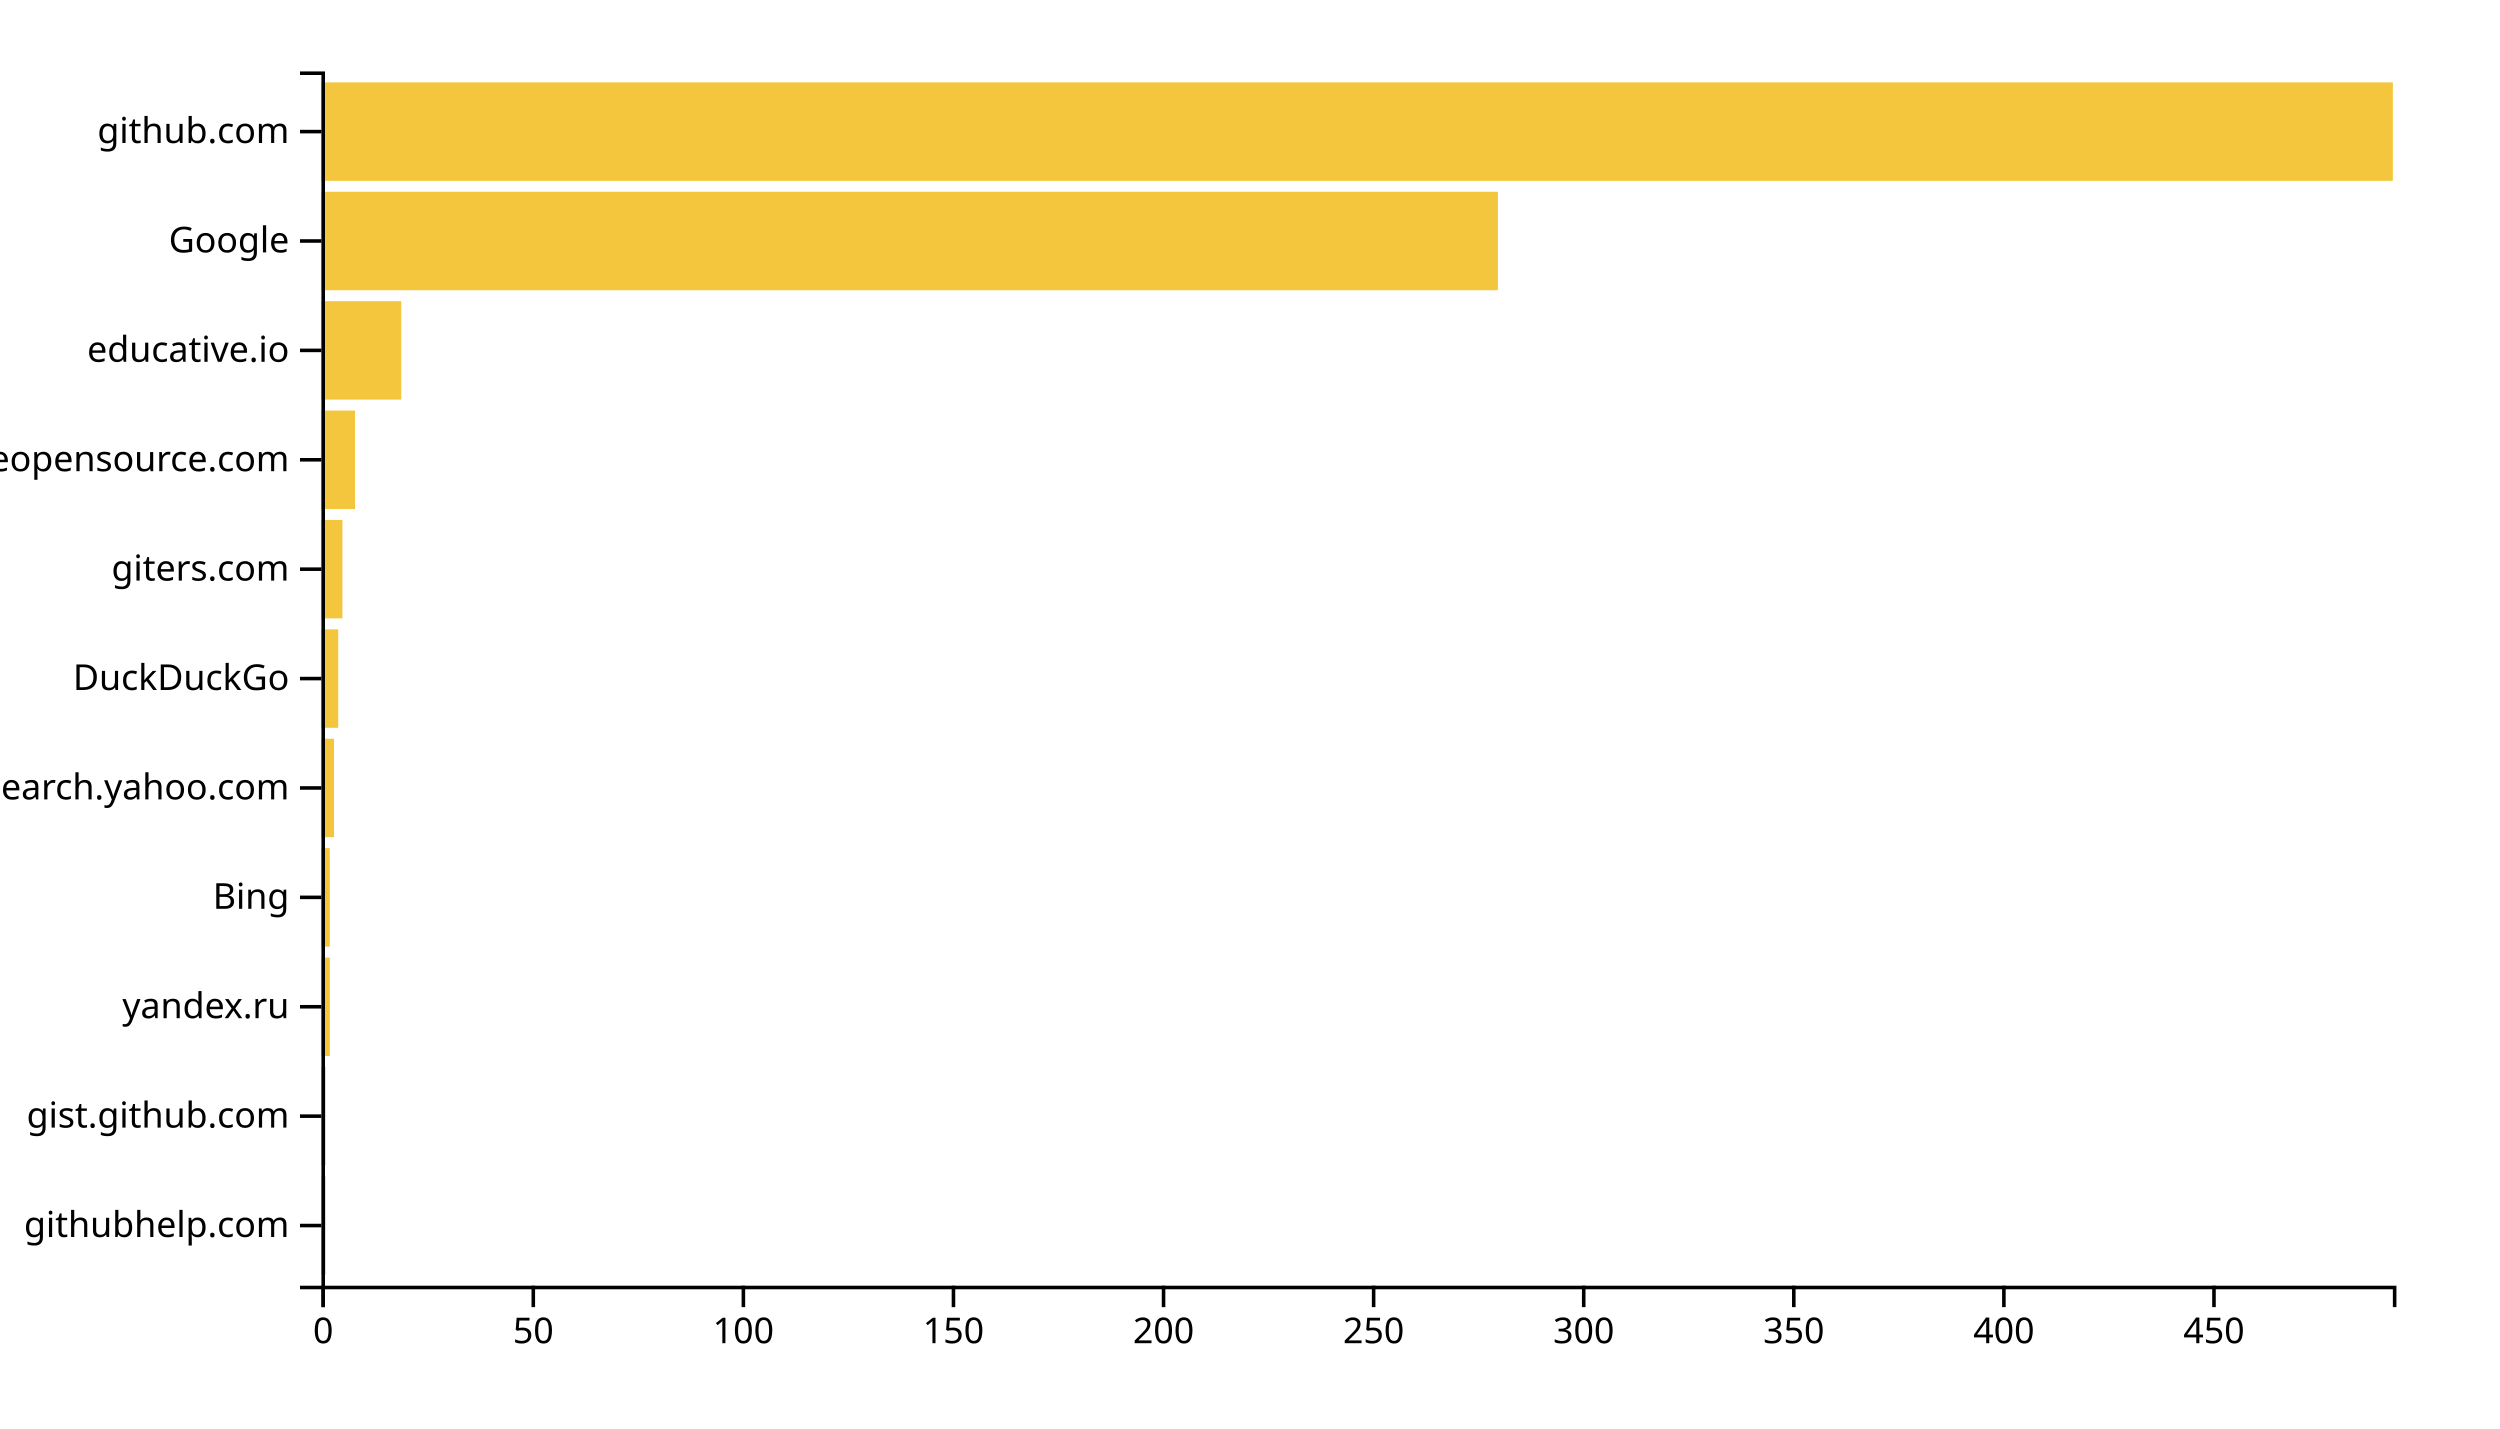
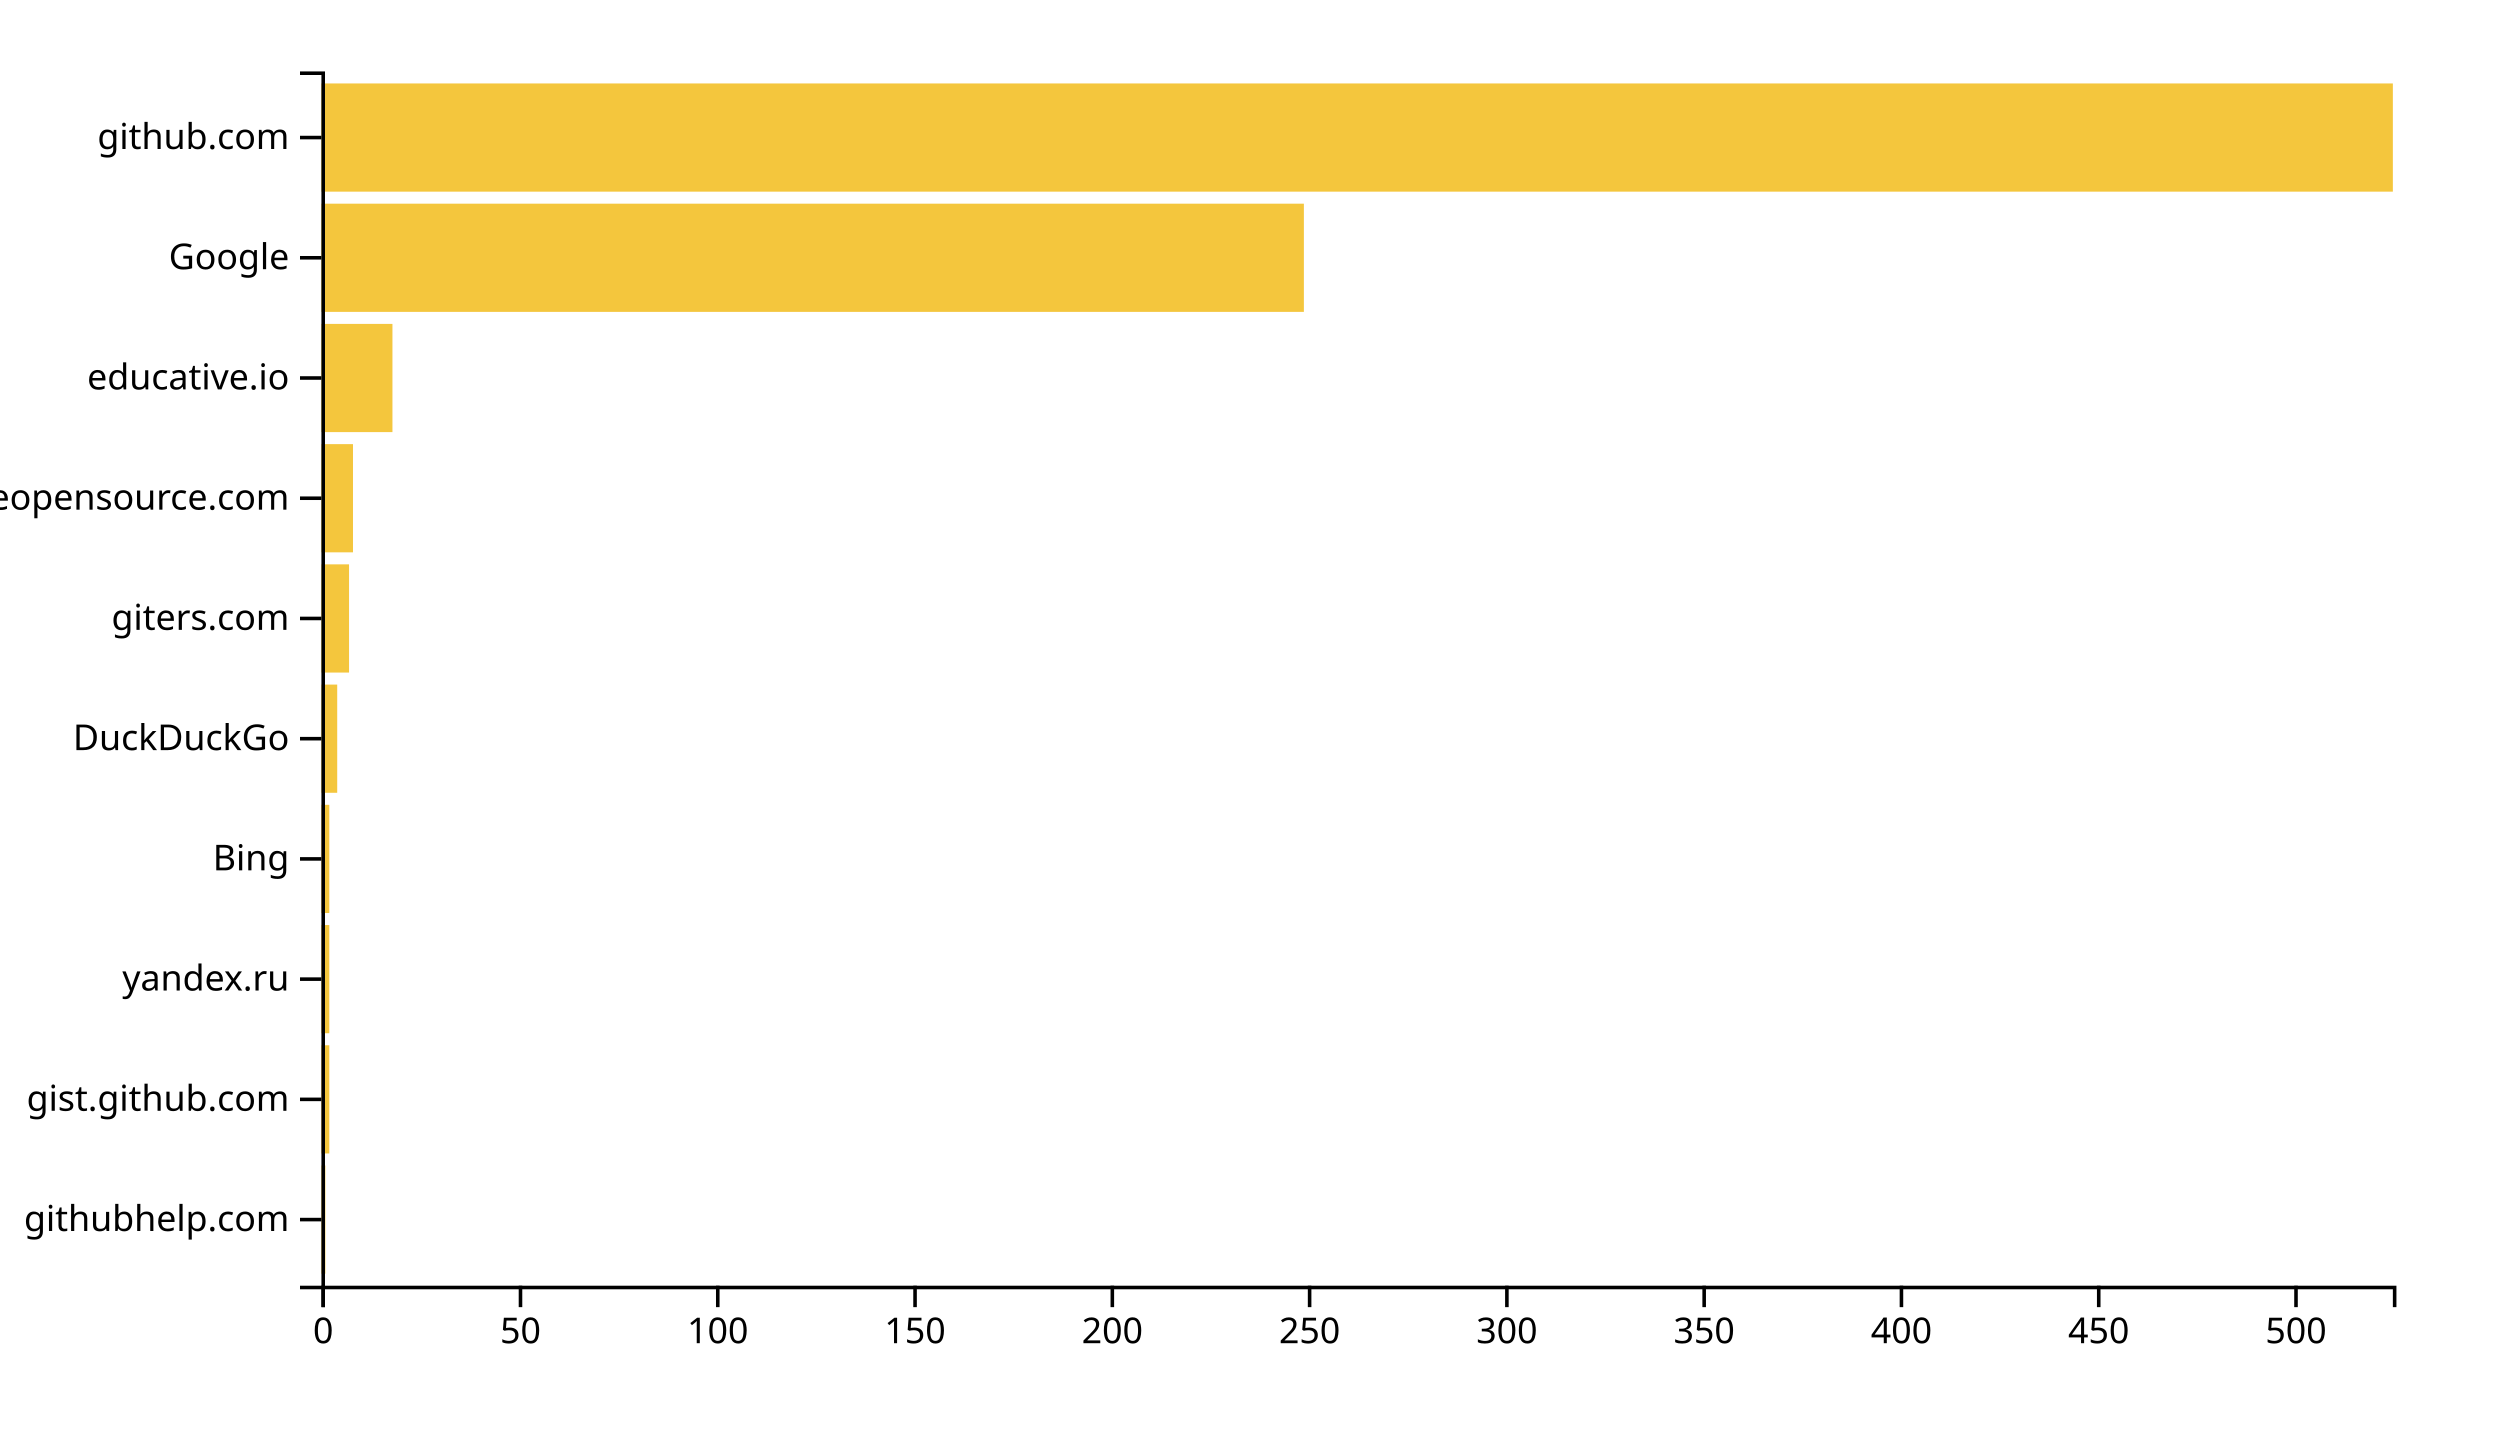
<svg xmlns="http://www.w3.org/2000/svg" width="700" height="400">
  <g transform="translate(90,20)">
-     <rect class="bar" width="1.176" y="309.369" height="27.568" style="fill: #f4c63d; text-anchor: end;" />
-     <rect class="bar" width="1.176" y="278.739" height="27.568" style="fill: #f4c63d; text-anchor: end;" />
-     <rect class="bar" width="2.353" y="248.108" height="27.568" style="fill: #f4c63d; text-anchor: end;" />
-     <rect class="bar" width="2.353" y="217.477" height="27.568" style="fill: #f4c63d; text-anchor: end;" />
-     <rect class="bar" width="3.529" y="186.847" height="27.568" style="fill: #f4c63d; text-anchor: end;" />
-     <rect class="bar" width="4.706" y="156.216" height="27.568" style="fill: #f4c63d; text-anchor: end;" />
-     <rect class="bar" width="5.882" y="125.586" height="27.568" style="fill: #f4c63d; text-anchor: end;" />
-     <rect class="bar" width="9.412" y="94.955" height="27.568" style="fill: #f4c63d; text-anchor: end;" />
-     <rect class="bar" width="22.353" y="64.324" height="27.568" style="fill: #f4c63d; text-anchor: end;" />
-     <rect class="bar" width="329.412" y="33.694" height="27.568" style="fill: #f4c63d; text-anchor: end;" />
-     <rect class="bar" width="580" y="3.063" height="27.568" style="fill: #f4c63d; text-anchor: end;" />
+     <rect class="bar" width="1.105" y="306.337" height="30.297" style="fill: #f4c63d; text-anchor: end;" />
+     <rect class="bar" width="2.21" y="272.673" height="30.297" style="fill: #f4c63d; text-anchor: end;" />
+     <rect class="bar" width="2.21" y="239.01" height="30.297" style="fill: #f4c63d; text-anchor: end;" />
+     <rect class="bar" width="2.21" y="205.347" height="30.297" style="fill: #f4c63d; text-anchor: end;" />
+     <rect class="bar" width="4.419" y="171.683" height="30.297" style="fill: #f4c63d; text-anchor: end;" />
+     <rect class="bar" width="7.733" y="138.02" height="30.297" style="fill: #f4c63d; text-anchor: end;" />
+     <rect class="bar" width="8.838" y="104.356" height="30.297" style="fill: #f4c63d; text-anchor: end;" />
+     <rect class="bar" width="19.886" y="70.693" height="30.297" style="fill: #f4c63d; text-anchor: end;" />
+     <rect class="bar" width="275.086" y="37.03" height="30.297" style="fill: #f4c63d; text-anchor: end;" />
+     <rect class="bar" width="580" y="3.366" height="30.297" style="fill: #f4c63d; text-anchor: end;" />
    <g transform="translate(0,340)" fill="none" font-size="10" font-family="sans-serif" text-anchor="middle">
      <path class="domain" stroke="currentColor" d="M0.5,6V0.5H580.5V6" />
      <g class="tick" opacity="1" transform="translate(0.5,0)">
        <line stroke="currentColor" y2="6" />
        <text fill="currentColor" y="9" dy="0.71em">0</text>
      </g>
-       <g class="tick" opacity="1" transform="translate(59.32353,0)">
+       <g class="tick" opacity="1" transform="translate(55.7381,0)">
        <line stroke="currentColor" y2="6" />
        <text fill="currentColor" y="9" dy="0.71em">50</text>
      </g>
-       <g class="tick" opacity="1" transform="translate(118.1471,0)">
+       <g class="tick" opacity="1" transform="translate(110.9762,0)">
        <line stroke="currentColor" y2="6" />
        <text fill="currentColor" y="9" dy="0.71em">100</text>
      </g>
-       <g class="tick" opacity="1" transform="translate(176.9706,0)">
+       <g class="tick" opacity="1" transform="translate(166.2143,0)">
        <line stroke="currentColor" y2="6" />
        <text fill="currentColor" y="9" dy="0.71em">150</text>
      </g>
-       <g class="tick" opacity="1" transform="translate(235.7941,0)">
+       <g class="tick" opacity="1" transform="translate(221.4524,0)">
        <line stroke="currentColor" y2="6" />
        <text fill="currentColor" y="9" dy="0.71em">200</text>
      </g>
-       <g class="tick" opacity="1" transform="translate(294.6176,0)">
+       <g class="tick" opacity="1" transform="translate(276.6905,0)">
        <line stroke="currentColor" y2="6" />
        <text fill="currentColor" y="9" dy="0.71em">250</text>
      </g>
-       <g class="tick" opacity="1" transform="translate(353.4412,0)">
+       <g class="tick" opacity="1" transform="translate(331.9286,0)">
        <line stroke="currentColor" y2="6" />
        <text fill="currentColor" y="9" dy="0.71em">300</text>
      </g>
-       <g class="tick" opacity="1" transform="translate(412.2647,0)">
+       <g class="tick" opacity="1" transform="translate(387.1667,0)">
        <line stroke="currentColor" y2="6" />
        <text fill="currentColor" y="9" dy="0.71em">350</text>
      </g>
-       <g class="tick" opacity="1" transform="translate(471.0882,0)">
+       <g class="tick" opacity="1" transform="translate(442.4048,0)">
        <line stroke="currentColor" y2="6" />
        <text fill="currentColor" y="9" dy="0.71em">400</text>
      </g>
-       <g class="tick" opacity="1" transform="translate(529.9118,0)">
+       <g class="tick" opacity="1" transform="translate(497.6429,0)">
        <line stroke="currentColor" y2="6" />
        <text fill="currentColor" y="9" dy="0.71em">450</text>
+       </g>
+       <g class="tick" opacity="1" transform="translate(552.881,0)">
+         <line stroke="currentColor" y2="6" />
+         <text fill="currentColor" y="9" dy="0.71em">500</text>
      </g>
    </g>
    <g fill="none" font-size="10" font-family="sans-serif" text-anchor="end">
      <path class="domain" stroke="currentColor" d="M-6,340.5H0.5V0.5H-6" />
-       <g class="tick" opacity="1" transform="translate(0,323.1532)">
+       <g class="tick" opacity="1" transform="translate(0,321.4851)">
        <line stroke="currentColor" x2="-6" />
        <text fill="currentColor" x="-9" dy="0.32em">githubhelp.com</text>
      </g>
-       <g class="tick" opacity="1" transform="translate(0,292.5225)">
+       <g class="tick" opacity="1" transform="translate(0,287.8218)">
        <line stroke="currentColor" x2="-6" />
        <text fill="currentColor" x="-9" dy="0.32em">gist.github.com</text>
      </g>
-       <g class="tick" opacity="1" transform="translate(0,261.8919)">
+       <g class="tick" opacity="1" transform="translate(0,254.1584)">
        <line stroke="currentColor" x2="-6" />
        <text fill="currentColor" x="-9" dy="0.32em">yandex.ru</text>
      </g>
-       <g class="tick" opacity="1" transform="translate(0,231.2613)">
+       <g class="tick" opacity="1" transform="translate(0,220.495)">
        <line stroke="currentColor" x2="-6" />
        <text fill="currentColor" x="-9" dy="0.32em">Bing</text>
      </g>
-       <g class="tick" opacity="1" transform="translate(0,200.6306)">
-         <line stroke="currentColor" x2="-6" />
-         <text fill="currentColor" x="-9" dy="0.32em">it.search.yahoo.com</text>
-       </g>
-       <g class="tick" opacity="1" transform="translate(0,170)">
+       <g class="tick" opacity="1" transform="translate(0,186.8317)">
        <line stroke="currentColor" x2="-6" />
        <text fill="currentColor" x="-9" dy="0.32em">DuckDuckGo</text>
      </g>
-       <g class="tick" opacity="1" transform="translate(0,139.3694)">
+       <g class="tick" opacity="1" transform="translate(0,153.1683)">
        <line stroke="currentColor" x2="-6" />
        <text fill="currentColor" x="-9" dy="0.32em">giters.com</text>
      </g>
-       <g class="tick" opacity="1" transform="translate(0,108.7387)">
+       <g class="tick" opacity="1" transform="translate(0,119.505)">
        <line stroke="currentColor" x2="-6" />
        <text fill="currentColor" x="-9" dy="0.32em">awesomeopensource.com</text>
      </g>
-       <g class="tick" opacity="1" transform="translate(0,78.10811)">
+       <g class="tick" opacity="1" transform="translate(0,85.84158)">
        <line stroke="currentColor" x2="-6" />
        <text fill="currentColor" x="-9" dy="0.32em">educative.io</text>
      </g>
-       <g class="tick" opacity="1" transform="translate(0,47.47748)">
+       <g class="tick" opacity="1" transform="translate(0,52.17822)">
        <line stroke="currentColor" x2="-6" />
        <text fill="currentColor" x="-9" dy="0.32em">Google</text>
      </g>
-       <g class="tick" opacity="1" transform="translate(0,16.84685)">
+       <g class="tick" opacity="1" transform="translate(0,18.51485)">
        <line stroke="currentColor" x2="-6" />
        <text fill="currentColor" x="-9" dy="0.32em">github.com</text>
      </g>
    </g>
  </g>
</svg>
